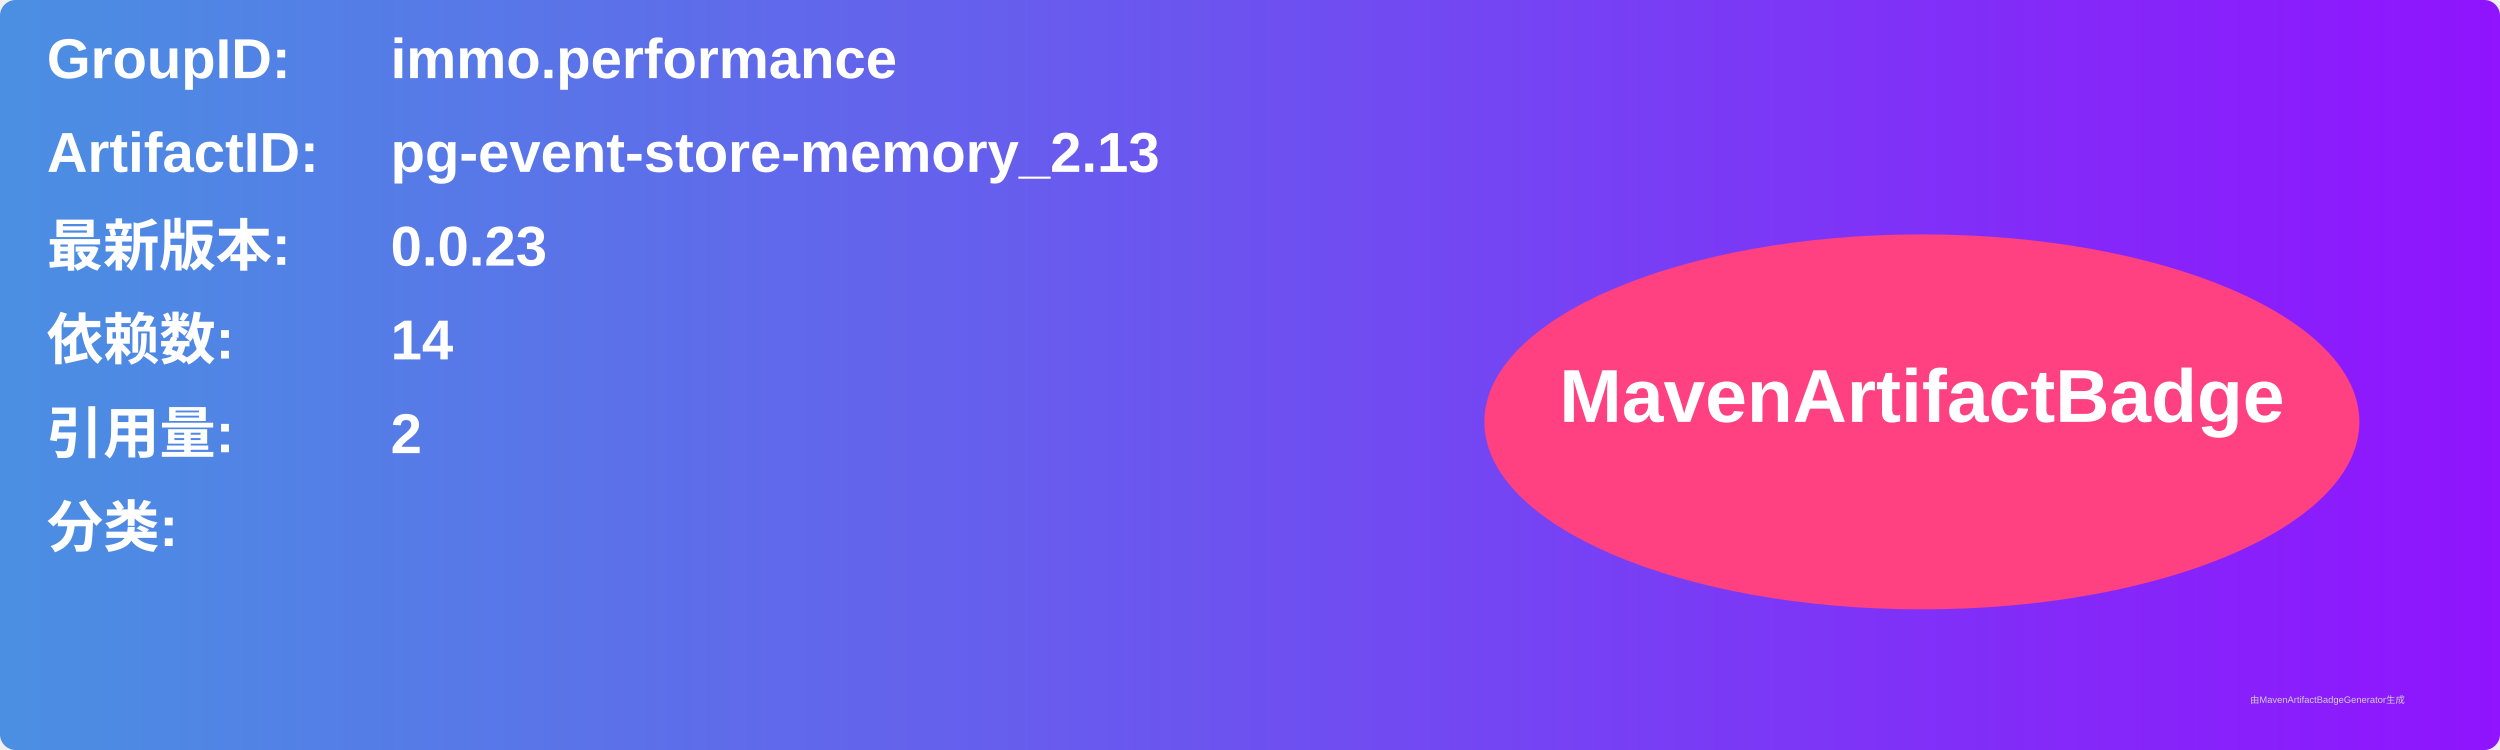
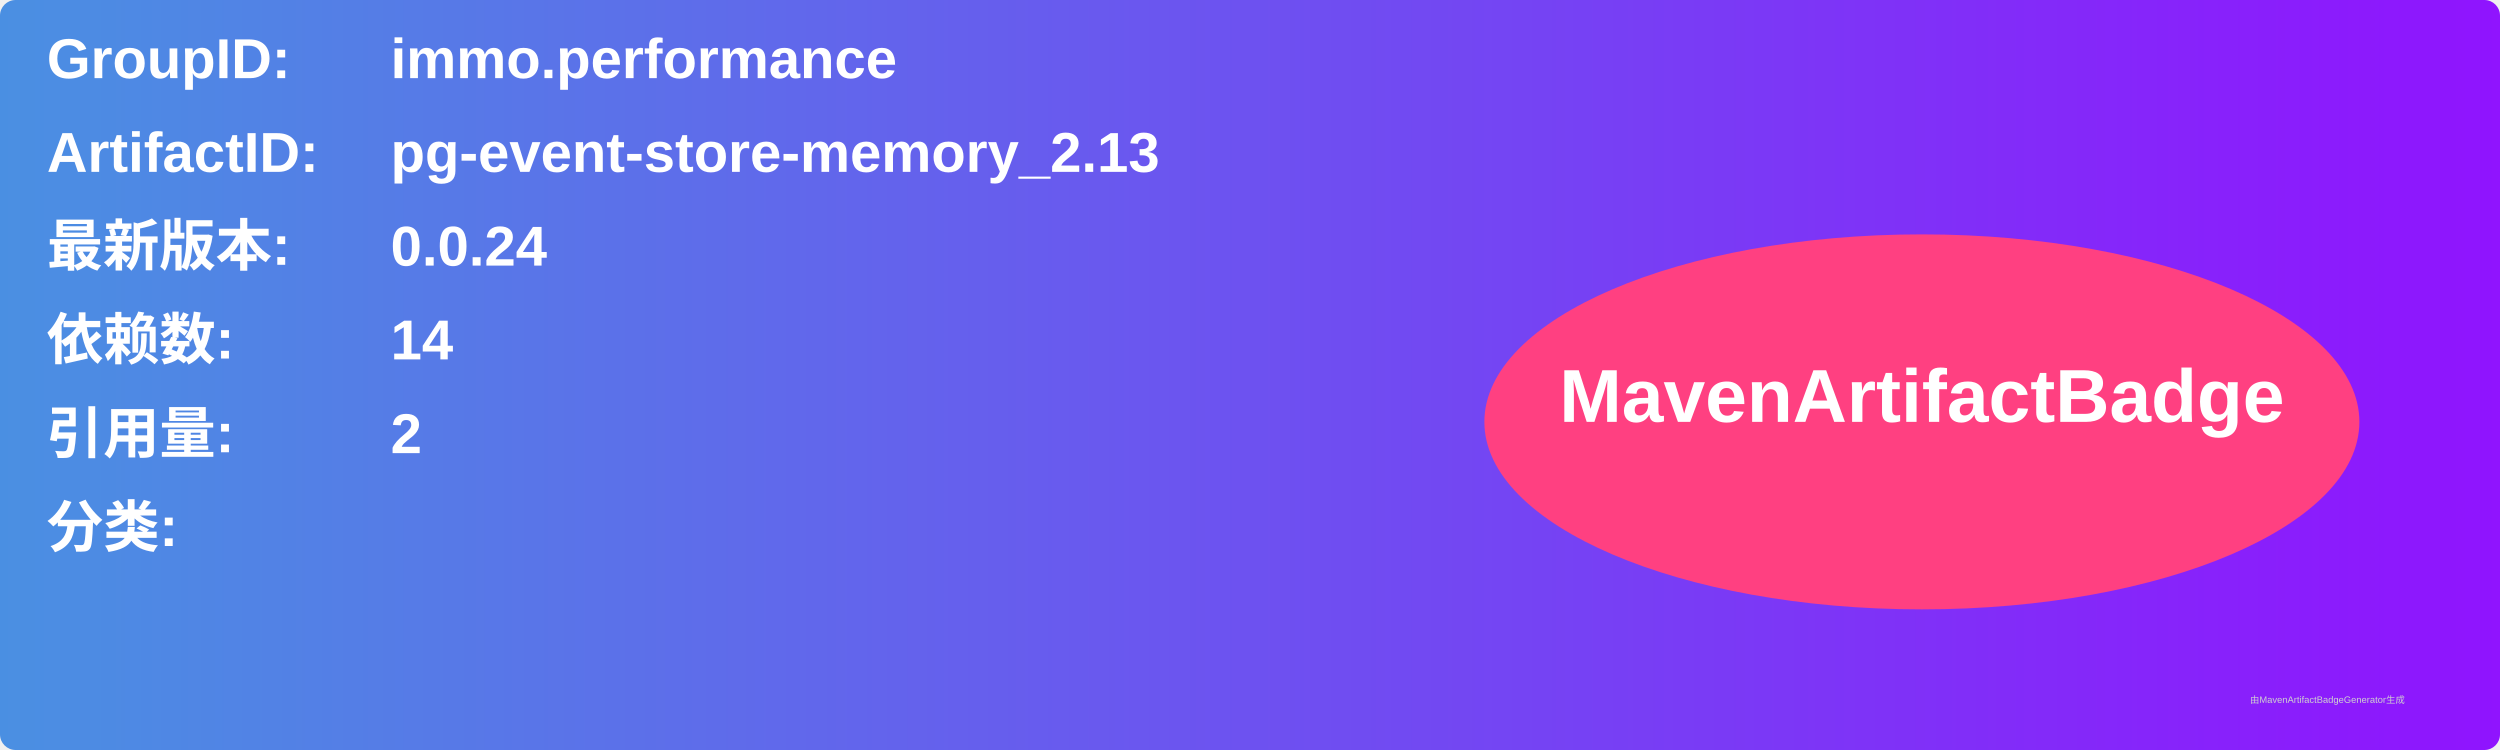
<svg xmlns="http://www.w3.org/2000/svg" width="800" height="240" viewBox="0 0 800 240">
  <linearGradient id="grad" x1="0%" y1="0%" x2="100%" y2="0%">
    <stop offset="0%" stop-color="#4a90e2" />
    <stop offset="100%" stop-color="#9013fe" />
  </linearGradient>
  <rect width="100%" height="100%" rx="5" ry="5" fill="url(#grad)" />
  <g transform="translate(15, 15)">
    <text x="0" y="10" font-family="Arial" font-size="18" fill="white" font-weight="bold" width="260">GroupID:</text>
    <text x="110" y="10" font-family="Arial" font-size="18" fill="white" font-weight="bold" width="460">immo.performance</text>
    <text x="0" y="40" font-family="Arial" font-size="18" fill="white" font-weight="bold" width="260">ArtifactID:</text>
    <text x="110" y="40" font-family="Arial" font-size="18" fill="white" font-weight="bold" width="460">pg-event-store-memory_2.13</text>
    <text x="0" y="70" font-family="Arial" font-size="18" fill="white" font-weight="bold">最新版本:</text>
    <text x="110" y="70" font-family="Arial" font-size="18" fill="white" font-weight="bold">
-       <tspan font-weight="bold">0.0.23</tspan>
+       <tspan font-weight="bold">0.0.24</tspan>
    </text>
    <text x="0" y="100" font-family="Arial" font-size="18" fill="white" font-weight="bold">依赖数: </text>
    <text x="110" y="100" font-family="Arial" font-size="18" fill="white">
      <tspan font-weight="bold">14</tspan>
    </text>
    <text x="0" y="130" font-family="Arial" font-size="18" fill="white" font-weight="bold">引用量: </text>
    <text x="110" y="130" font-family="Arial" font-size="18" fill="white">
      <tspan font-weight="bold">2</tspan>
    </text>
    <text x="0" y="160" font-family="Arial" font-size="18" fill="white" font-weight="bold">分类:</text>
    <text x="10" y="190" font-family="Arial" font-size="10" fill="white">
      <tspan font-weight="bold" />
    </text>
    <ellipse cx="600" cy="120" rx="140" ry="60" fill="#ff4081" />
    <text x="600" y="120" text-anchor="middle" font-family="Arial" font-size="24" fill="white" font-weight="bold">MavenArtifactBadge</text>
  </g>
  <text x="720" y="225" font-family="Arial" font-size="3" fill="#d0d0d0">由MavenArtifactBadgeGenerator生成</text>
</svg>
